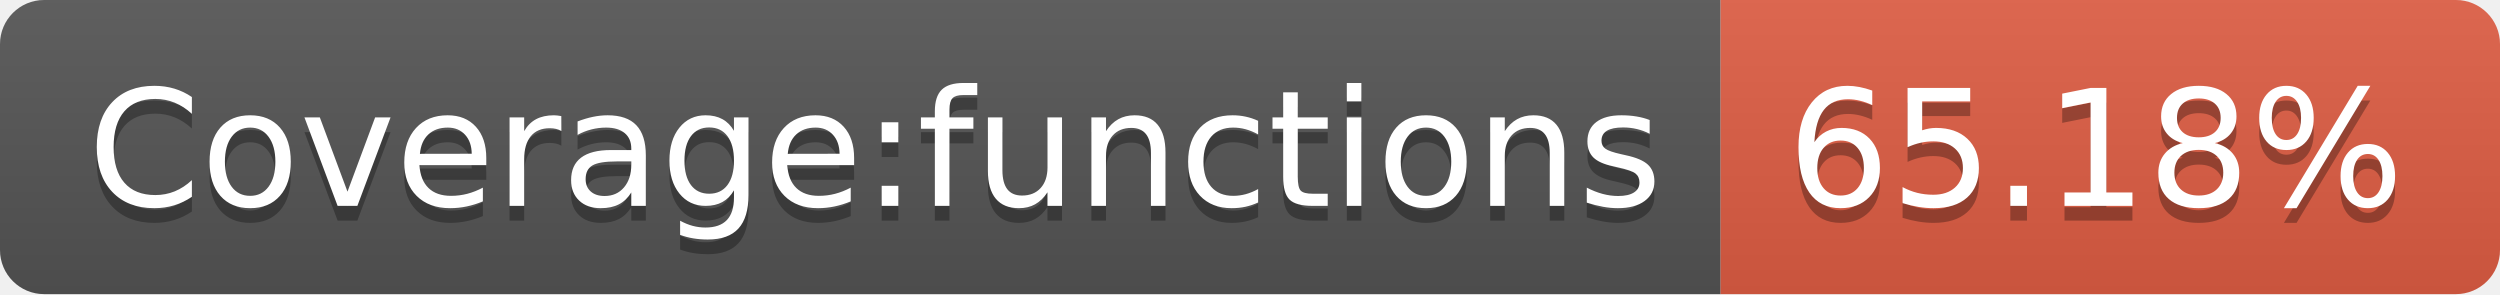
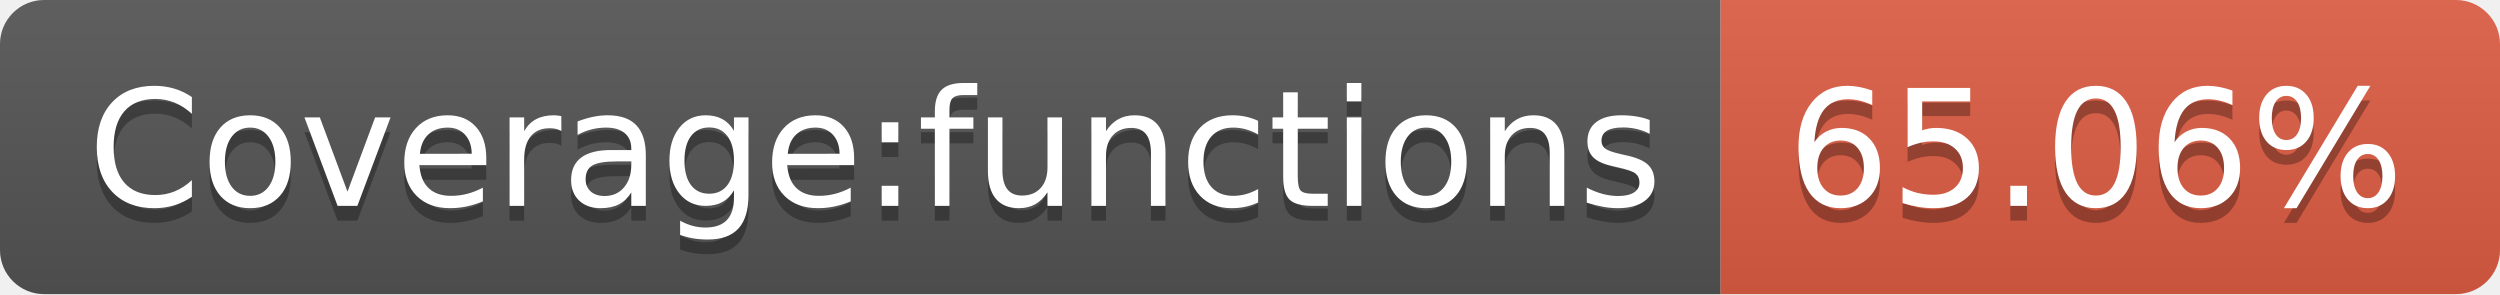
- <svg xmlns="http://www.w3.org/2000/svg" width="170" height="20" role="img" aria-label="Coverage:functions: 65.18%">
+ <svg xmlns="http://www.w3.org/2000/svg" width="170" height="20" role="img" aria-label="Coverage:functions: 65.06%">
  <linearGradient id="s" x2="0" y2="100%">
    <stop offset="0" stop-color="#bbb" stop-opacity=".1" />
    <stop offset="1" stop-opacity=".1" />
  </linearGradient>
  <clipPath id="r">
    <rect width="170" height="20" rx="3" fill="#fff" />
  </clipPath>
  <g clip-path="url(#r)">
    <rect width="117" height="20" fill="#555" />
    <rect x="117" width="53" height="20" fill="#e05d44" />
    <rect width="170" height="20" fill="url(#s)" />
  </g>
  <g fill="#fff" text-anchor="middle" font-family="Verdana,Geneva,DejaVu Sans,sans-serif" text-rendering="geometricPrecision" font-size="110">
    <text aria-hidden="true" x="595" y="150" fill="#010101" fill-opacity=".3" transform="scale(.1)" textLength="1070">Coverage:functions</text>
    <text x="595" y="140" transform="scale(.1)" fill="#fff" textLength="1070">Coverage:functions</text>
-     <text aria-hidden="true" x="1425" y="150" fill="#010101" fill-opacity=".3" transform="scale(.1)" textLength="430">65.18%</text>
-     <text x="1425" y="140" transform="scale(.1)" fill="#fff" textLength="430">65.18%</text>
+     <text aria-hidden="true" x="1425" y="150" fill="#010101" fill-opacity=".3" transform="scale(.1)" textLength="430">65.06%</text>
+     <text x="1425" y="140" transform="scale(.1)" fill="#fff" textLength="430">65.06%</text>
  </g>
</svg>
